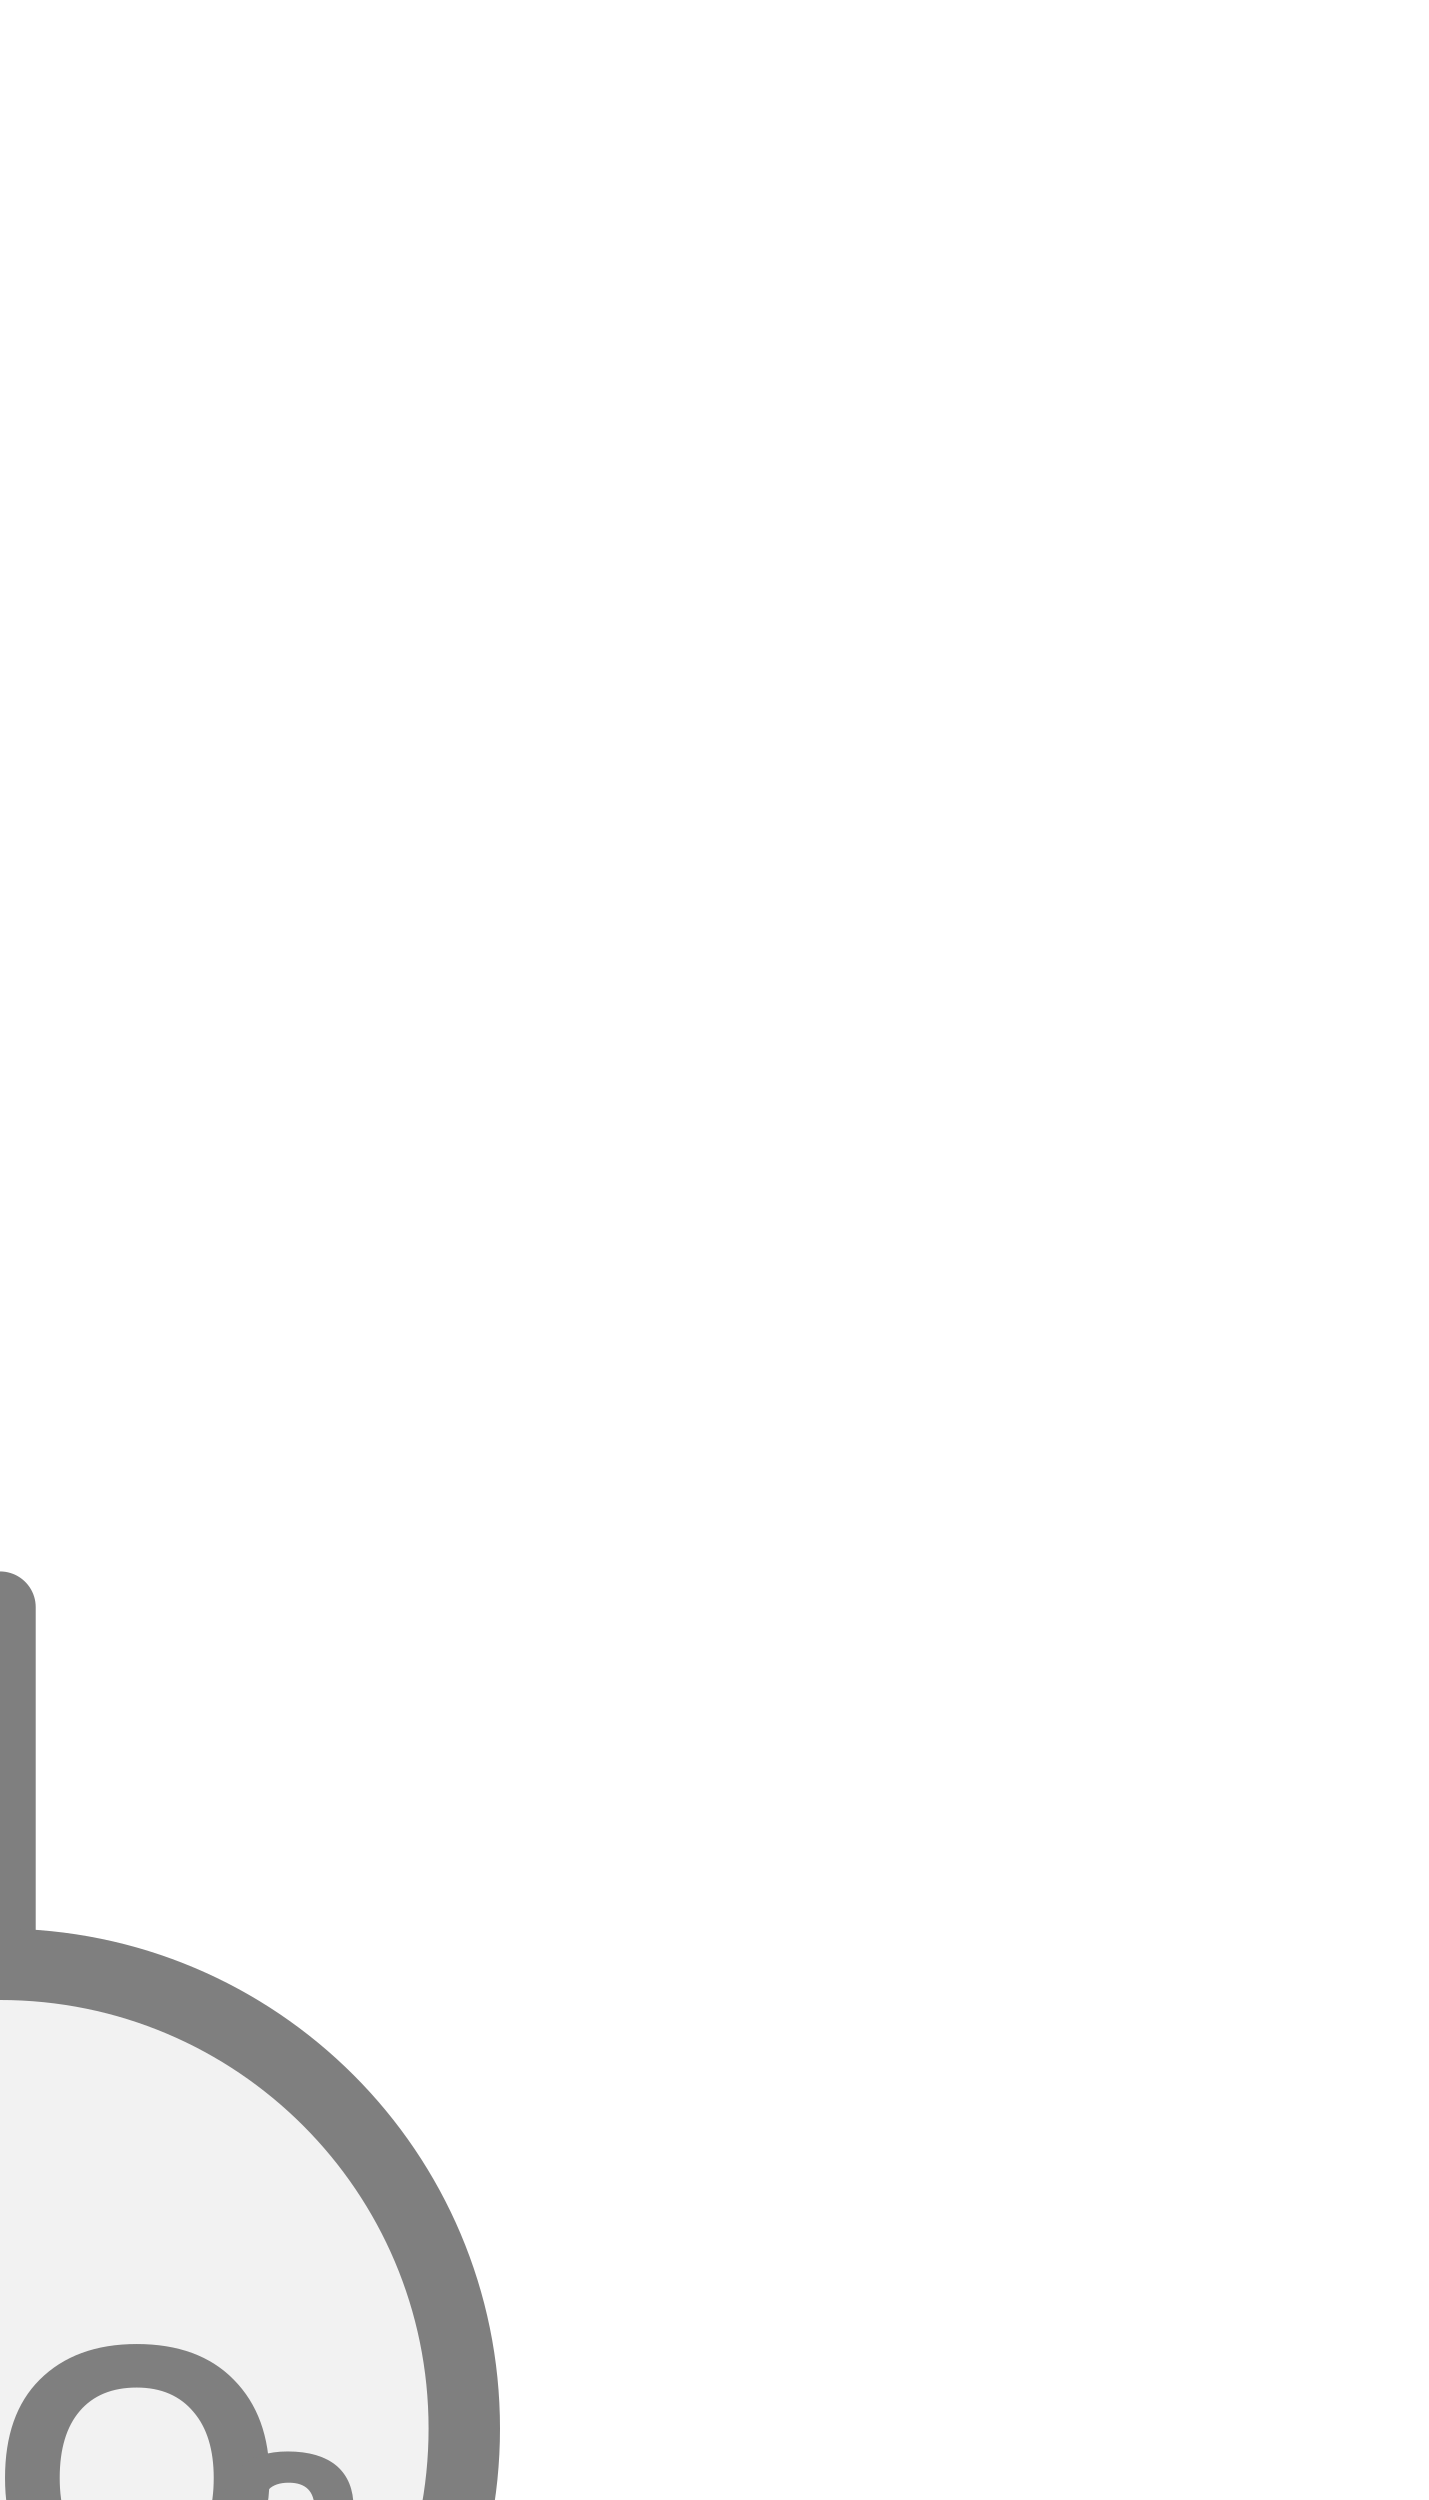
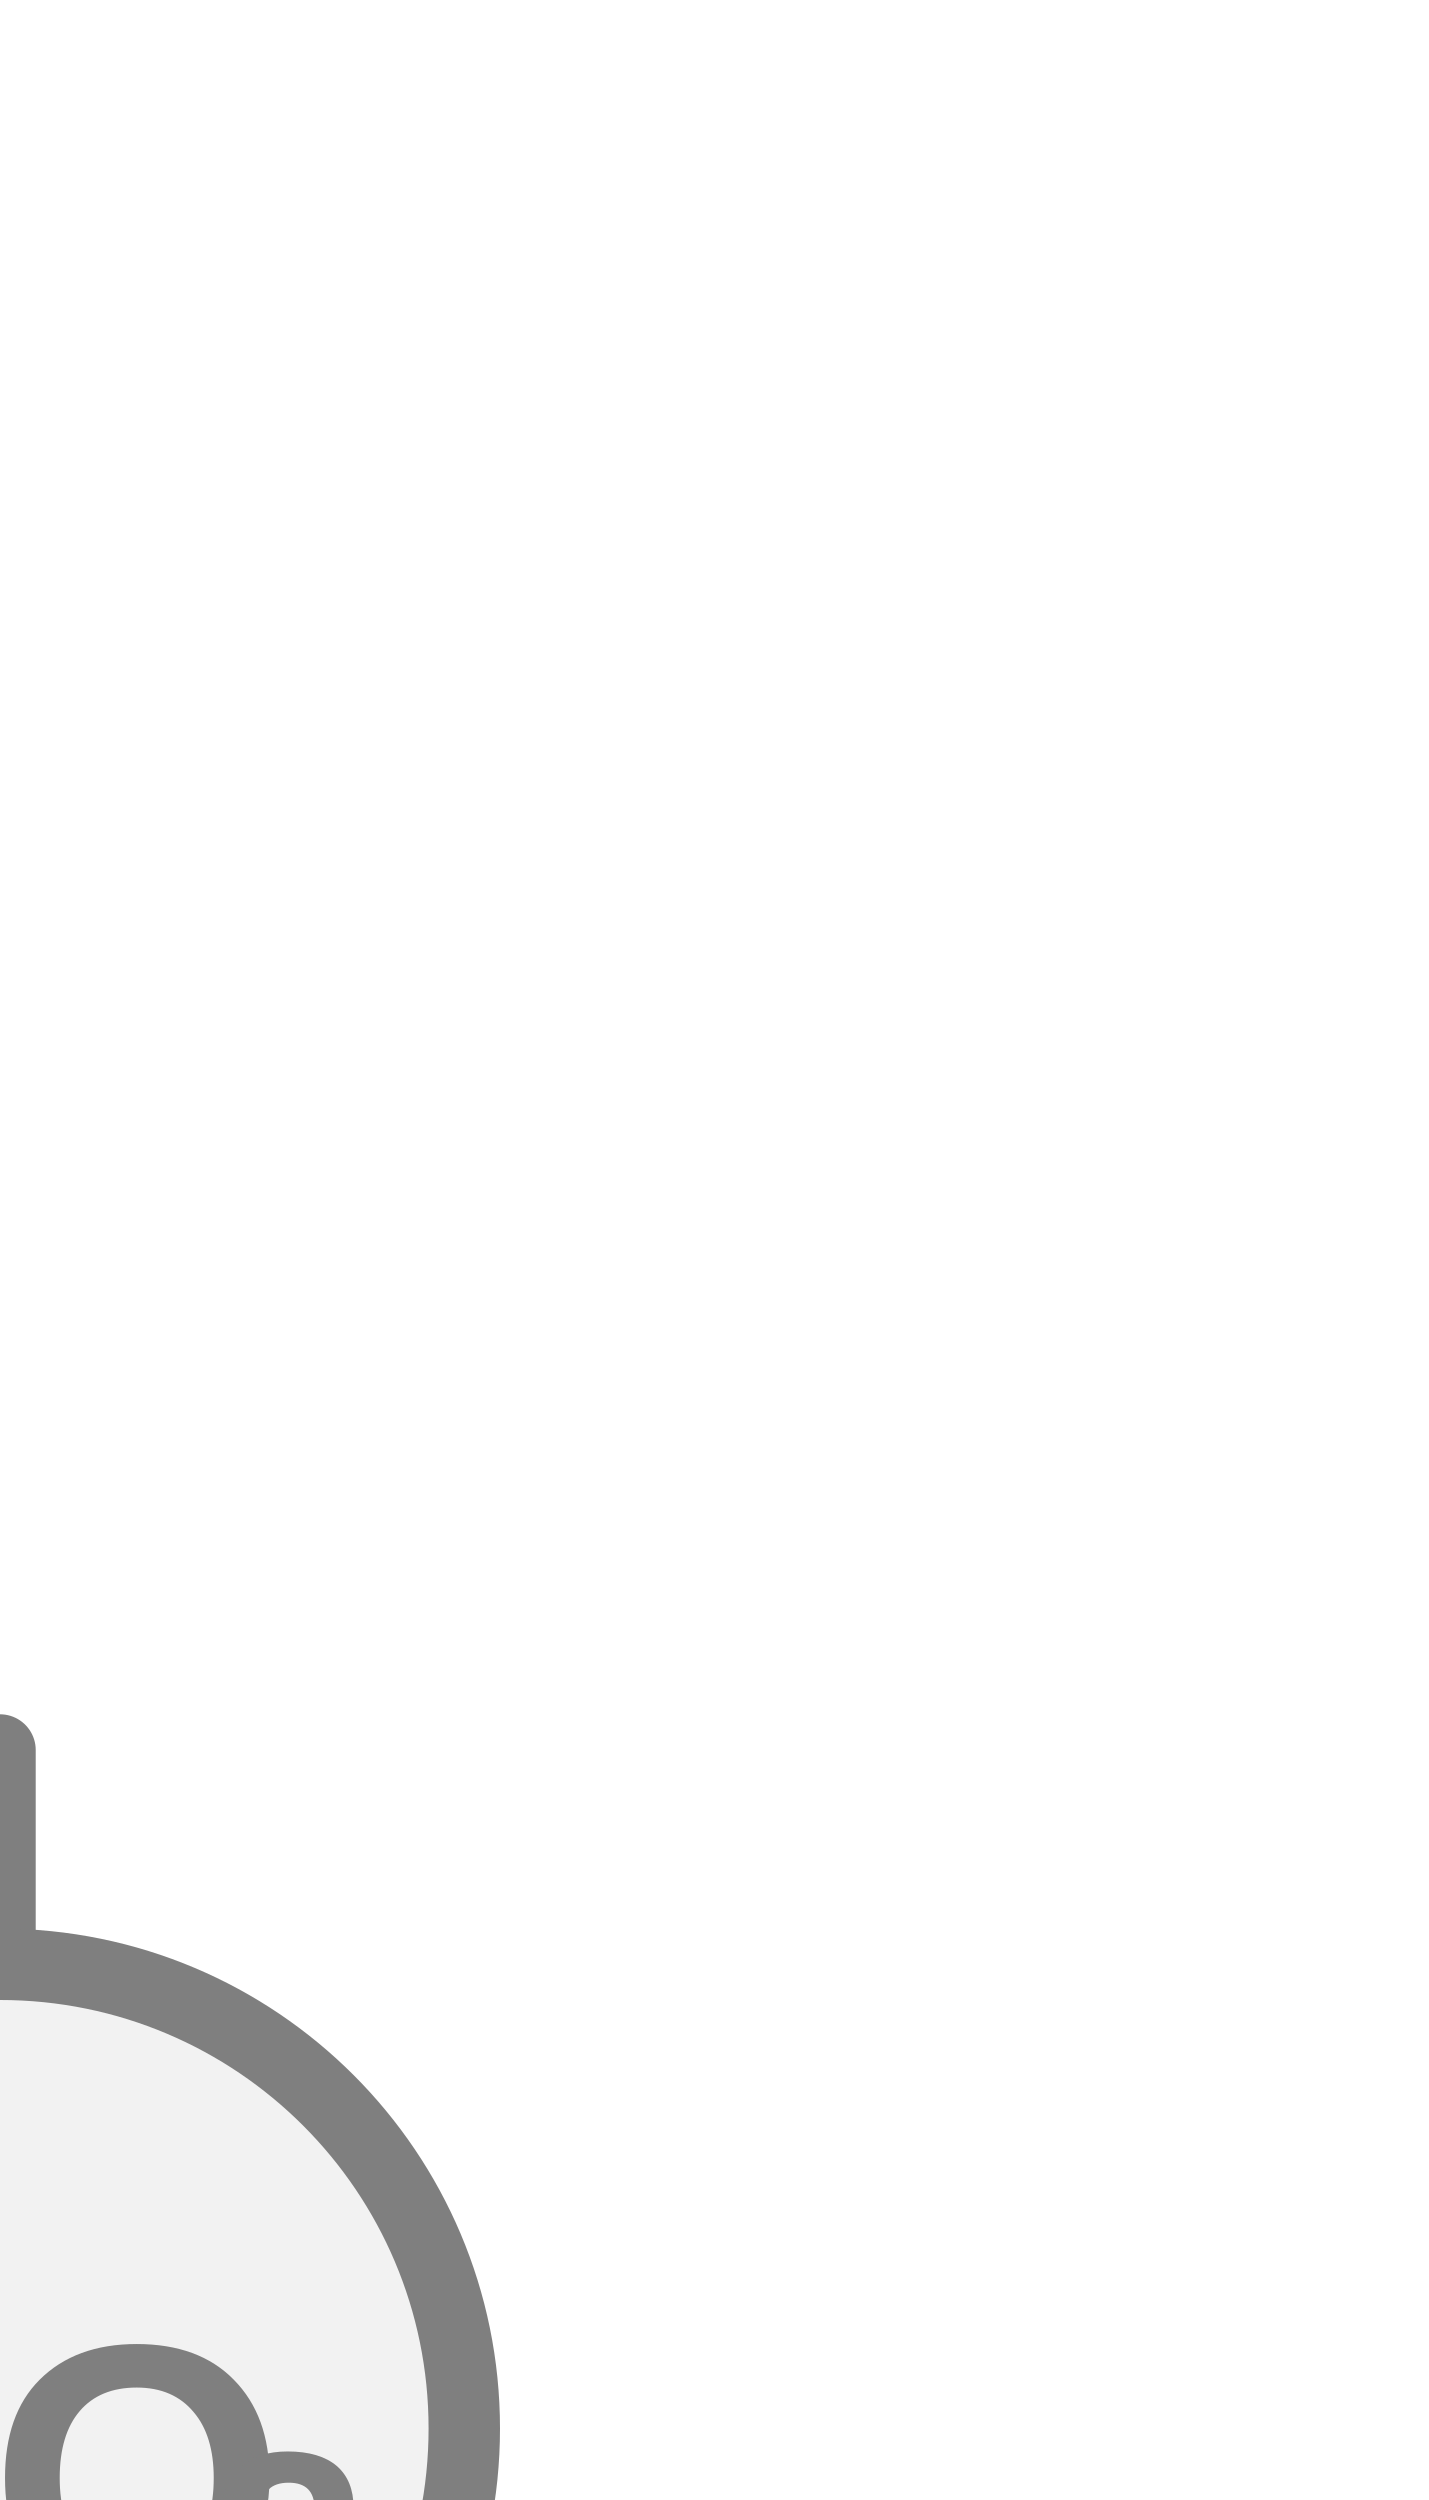
<svg xmlns="http://www.w3.org/2000/svg" width="20px" height="35px" viewBox="0 0 20 35">
-   <line x1="0" y1="22.5" x2="0" y2="27.5" stroke="#7f7f7f" stroke-width="1" stroke-linecap="round" />
+   <line x1="0" y1="24.5" x2="0" y2="27.5" stroke="#7f7f7f" stroke-width="1" stroke-linecap="round" />
  <circle cx="0" cy="34" r="6.5" fill="#f2f2f2" stroke="#7f7f7f" stroke-width="1" />
  <text x="0" y="35.023" fill="#7f7f7f" font-family="Arial, Helvetica, sans-serif" font-size="5.33" font-style="normal" font-weight="600" text-anchor="middle" dominant-baseline="middle">CO</text>
  <text x="2.932" y="35.982" fill="#7f7f7f" font-family="Arial, Helvetica, sans-serif" font-size="4" font-style="normal" font-weight="600" text-anchor="start" dominant-baseline="middle">2</text>
</svg>
